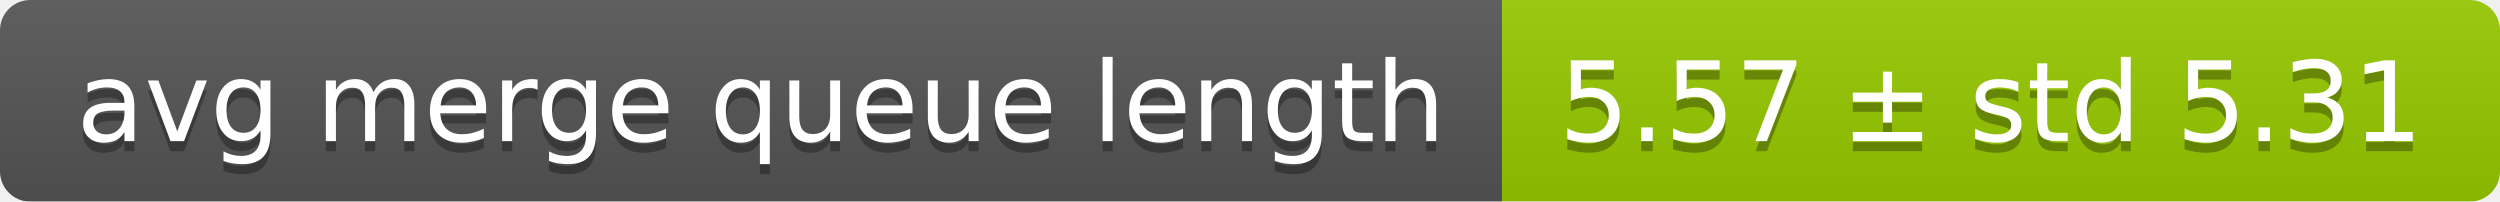
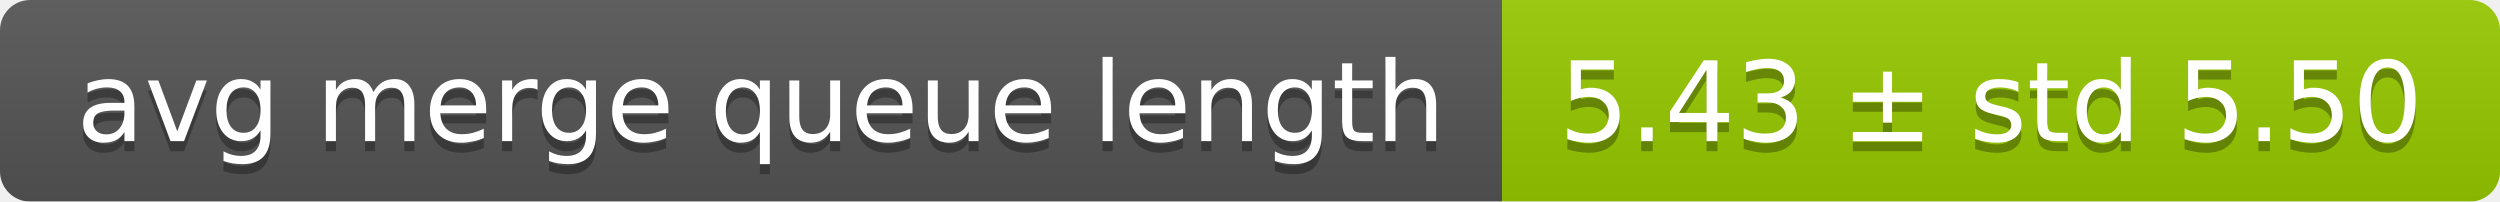
<svg xmlns="http://www.w3.org/2000/svg" width="248" height="20">
  <linearGradient id="smooth" x2="0" y2="100%">
    <stop offset="0" stop-color="#bbb" stop-opacity=".1" />
    <stop offset="1" stop-opacity=".1" />
  </linearGradient>
  <mask id="round">
    <rect width="248" height="20" rx="3" fill="#fff" />
  </mask>
  <g mask="url(#round)">
    <rect width="149" height="20" fill="#555" />
    <rect x="149" width="99" height="20" fill="#97ca00" />
    <rect width="248" height="20" fill="url(#smooth)" />
  </g>
  <g fill="#fff" text-anchor="middle" font-family="DejaVu Sans,Verdana,Geneva,sans-serif" font-size="11">
    <text x="75.5" y="15" fill="#010101" fill-opacity=".3">avg merge queue length</text>
    <text x="75.5" y="14">avg merge queue length</text>
-     <text x="197.5" y="15" fill="#010101" fill-opacity=".3">5.57 ± std 5.31</text>
-     <text x="197.5" y="14">5.57 ± std 5.31</text>
+     <text x="197.5" y="15" fill="#010101" fill-opacity=".3">5.43 ± std 5.50</text>
+     <text x="197.5" y="14">5.43 ± std 5.50</text>
  </g>
</svg>
